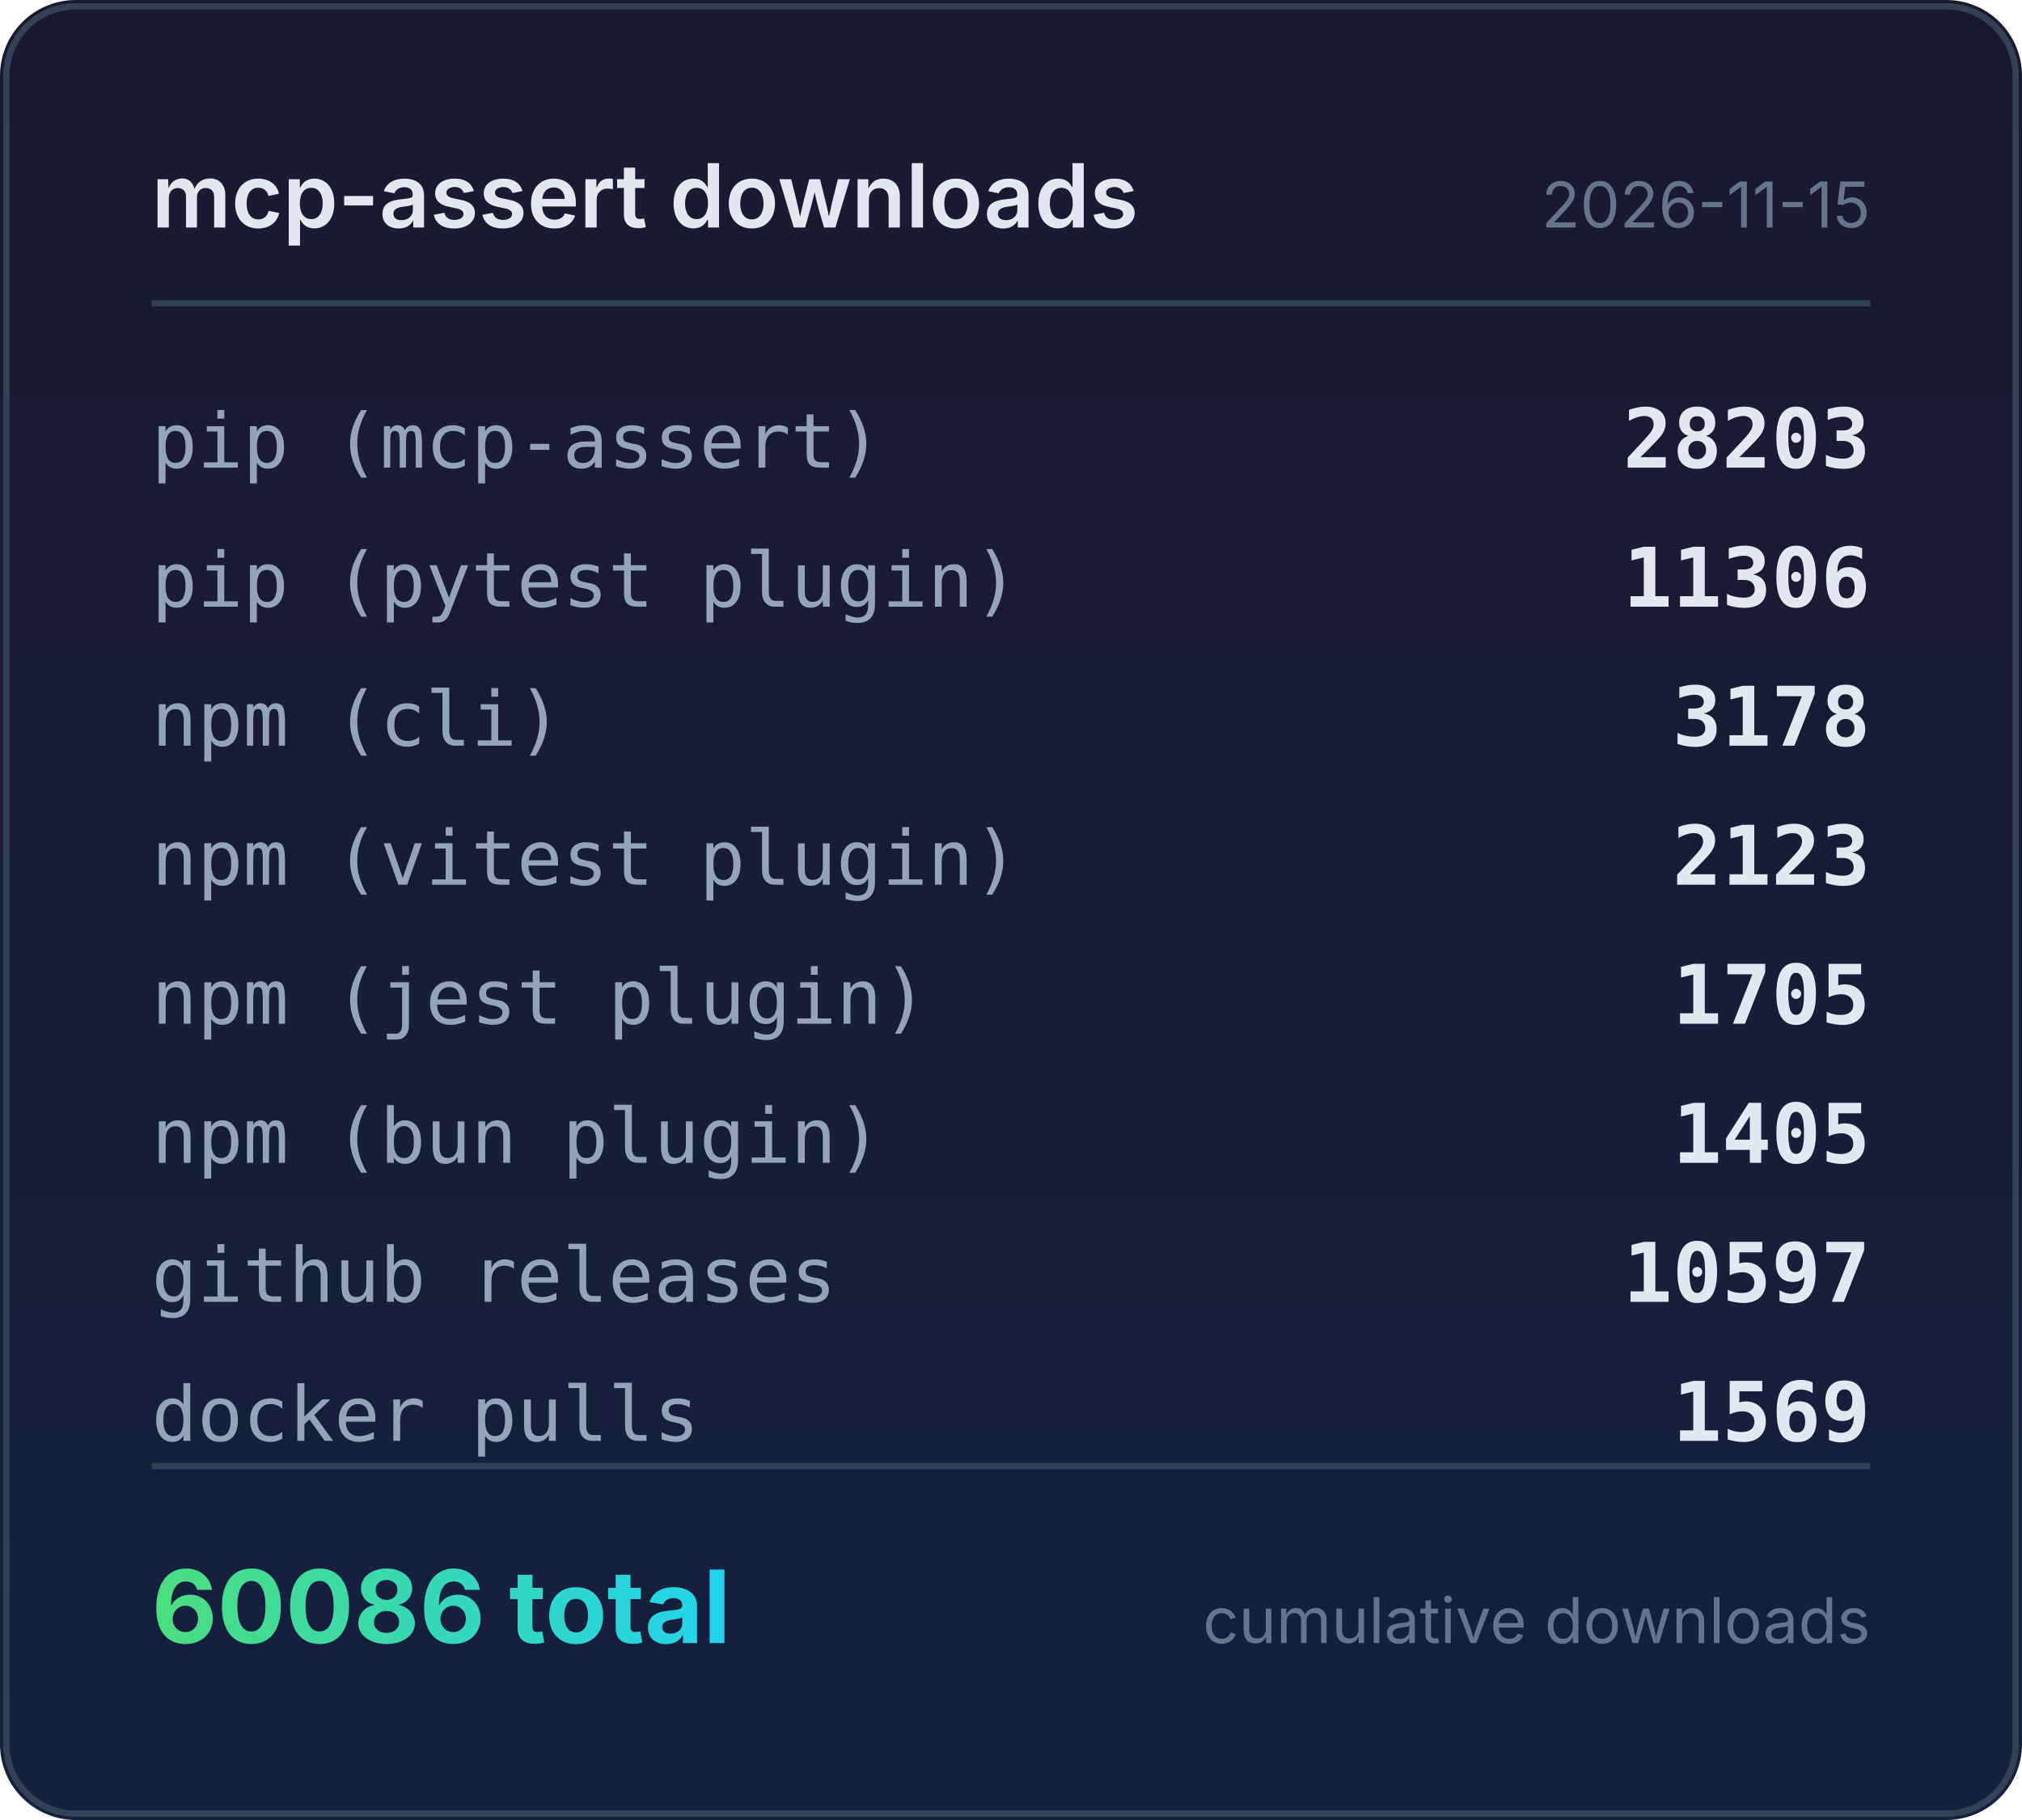
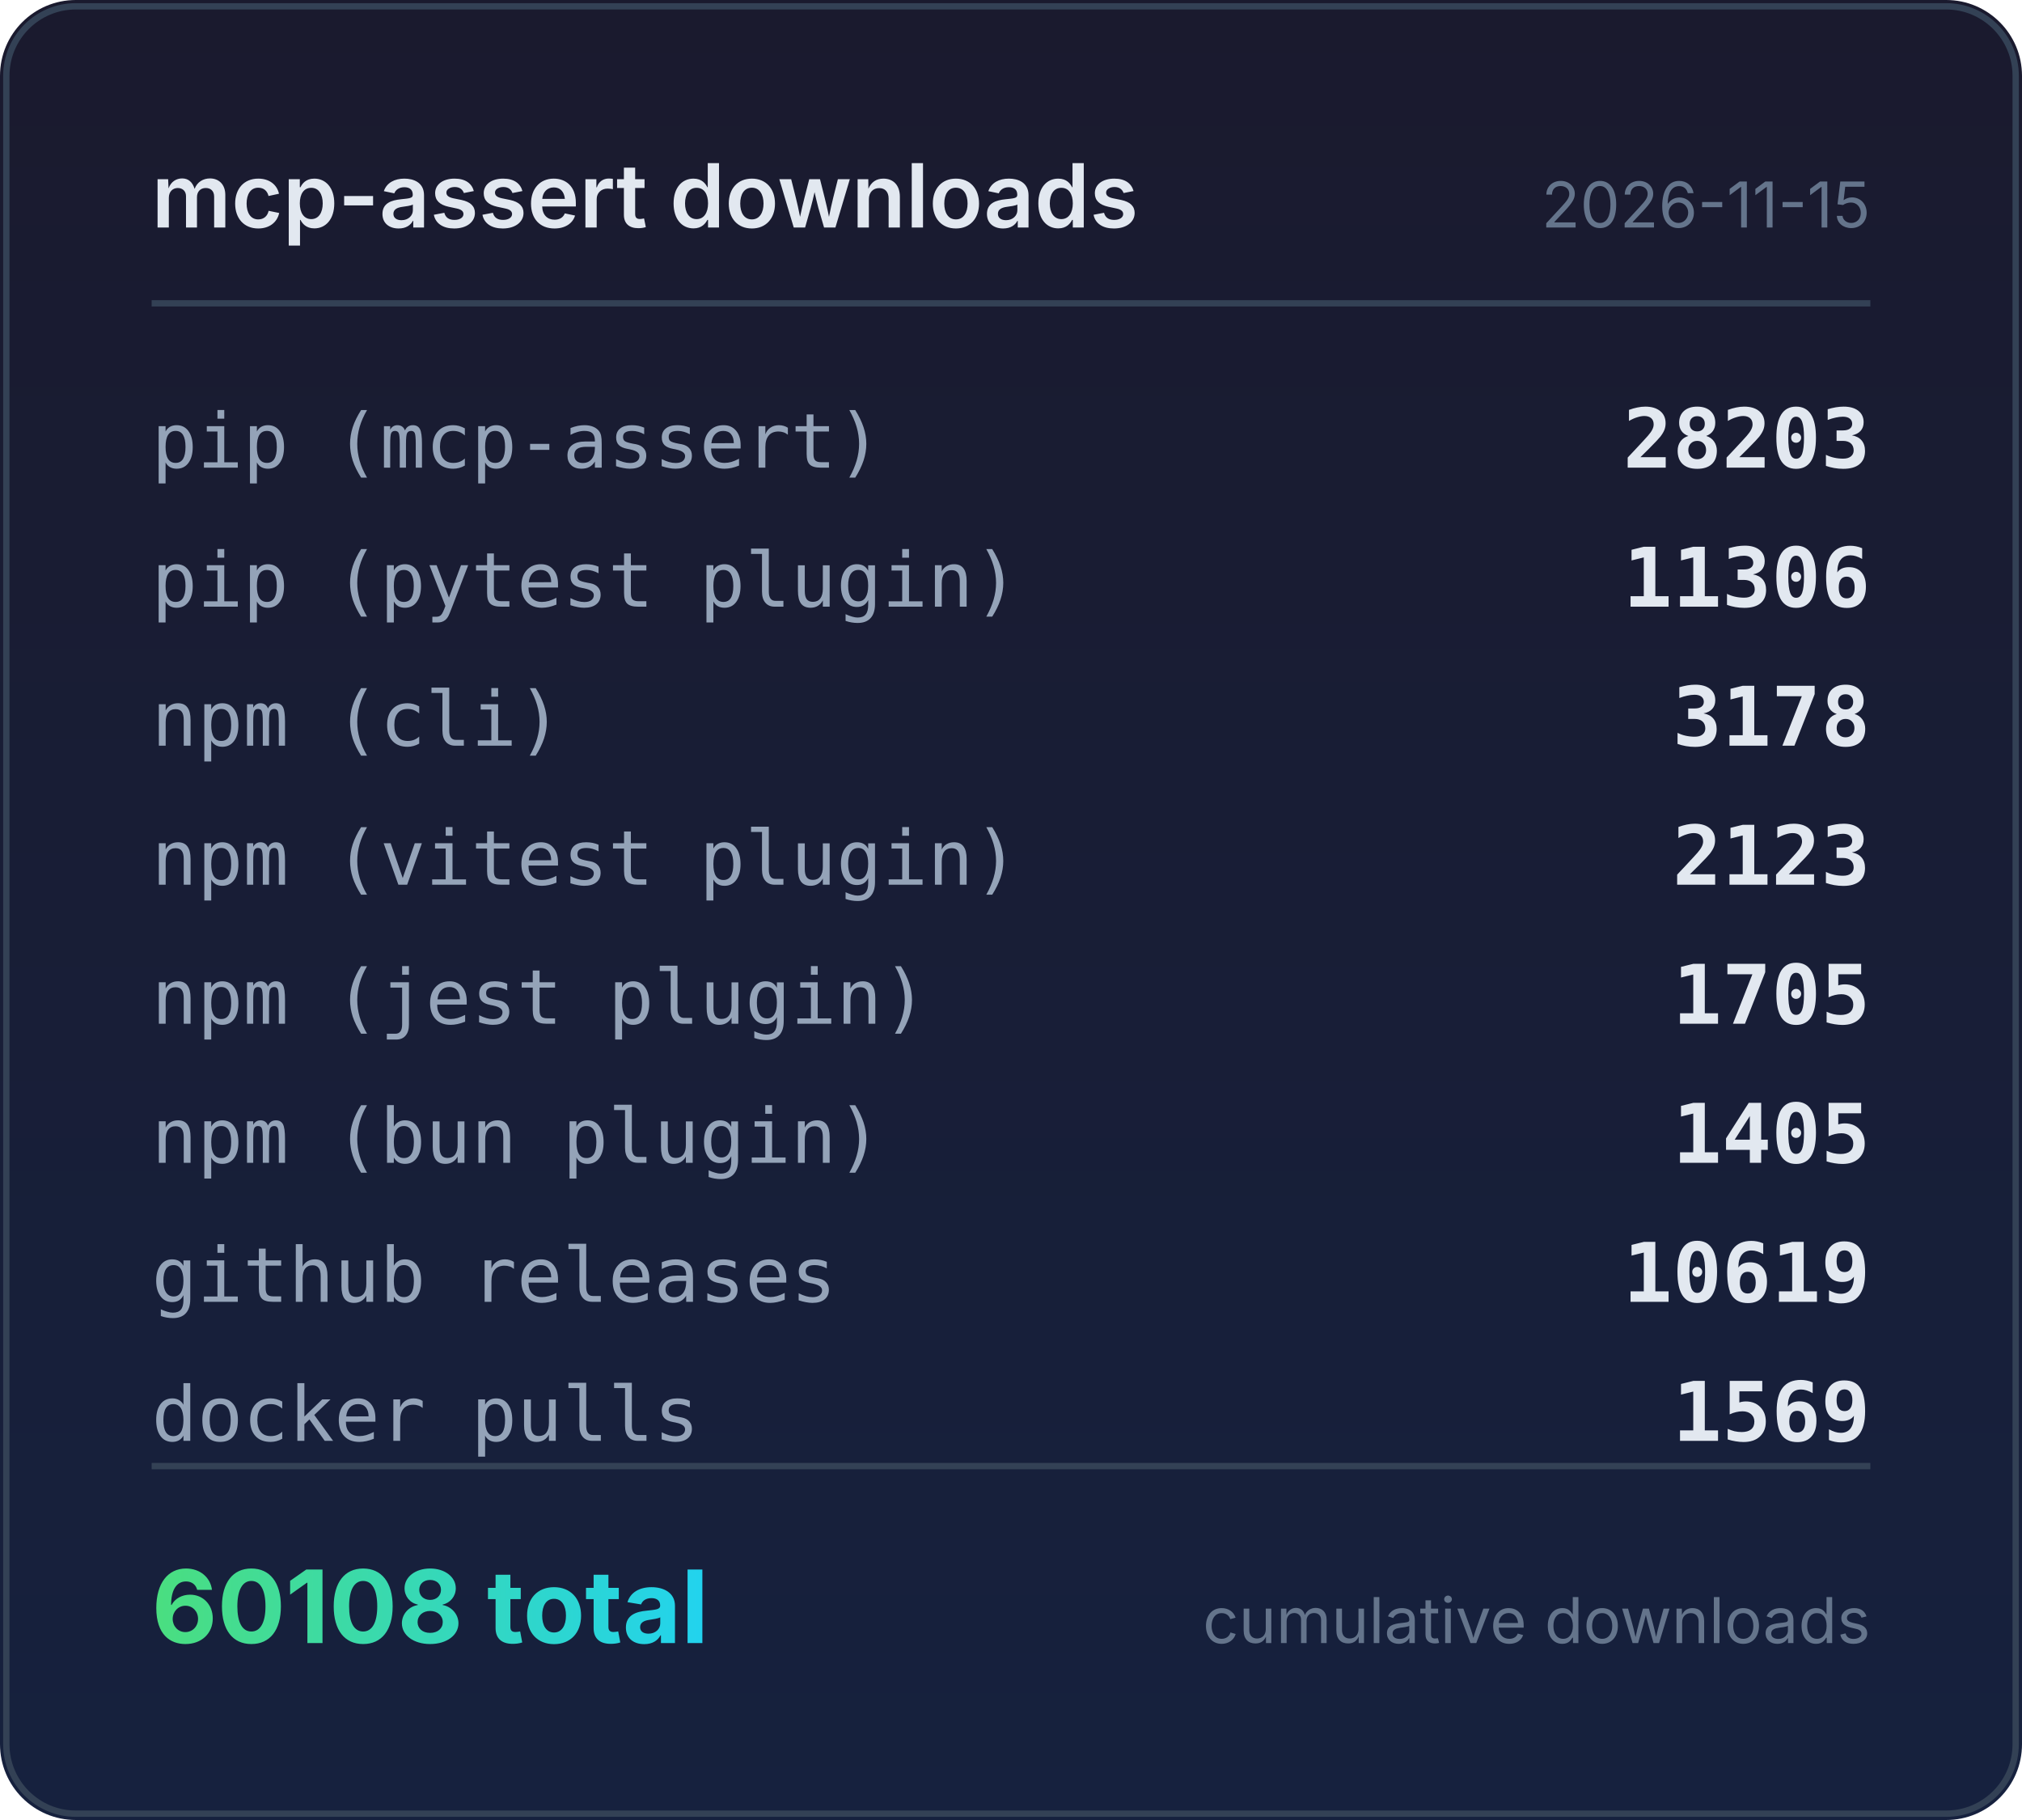
<svg xmlns="http://www.w3.org/2000/svg" width="320" height="288" viewBox="0 0 320 288">
  <defs>
    <linearGradient id="bg" x1="0" y1="0" x2="0" y2="1">
      <stop offset="0%" stop-color="#1a1a2e" />
      <stop offset="100%" stop-color="#16213e" />
    </linearGradient>
    <linearGradient id="accent" x1="0" y1="0" x2="1" y2="0">
      <stop offset="0%" stop-color="#4ade80" />
      <stop offset="100%" stop-color="#22d3ee" />
    </linearGradient>
  </defs>
  <rect width="320" height="288" rx="12" fill="url(#bg)" />
  <rect x="1" y="1" width="318" height="286" rx="11" fill="none" stroke="#334155" stroke-width="1" />
  <text x="24" y="36" fill="#e2e8f0" font-family="system-ui,-apple-system,sans-serif" font-size="14" font-weight="600">mcp-assert downloads</text>
  <text x="296" y="36" fill="#64748b" font-family="system-ui,-apple-system,sans-serif" font-size="10" text-anchor="end">2026-11-15</text>
  <line x1="24" y1="48" x2="296" y2="48" stroke="#334155" stroke-width="1" />
  <text x="24" y="74" fill="#94a3b8" font-family="ui-monospace,monospace" font-size="12">pip (mcp-assert)</text>
  <text x="296" y="74" fill="#e2e8f0" font-family="ui-monospace,monospace" font-size="13" font-weight="600" text-anchor="end">28203</text>
  <text x="24" y="96" fill="#94a3b8" font-family="ui-monospace,monospace" font-size="12">pip (pytest plugin)</text>
  <text x="296" y="96" fill="#e2e8f0" font-family="ui-monospace,monospace" font-size="13" font-weight="600" text-anchor="end">11306</text>
  <text x="24" y="118" fill="#94a3b8" font-family="ui-monospace,monospace" font-size="12">npm (cli)</text>
  <text x="296" y="118" fill="#e2e8f0" font-family="ui-monospace,monospace" font-size="13" font-weight="600" text-anchor="end">3178</text>
  <text x="24" y="140" fill="#94a3b8" font-family="ui-monospace,monospace" font-size="12">npm (vitest plugin)</text>
  <text x="296" y="140" fill="#e2e8f0" font-family="ui-monospace,monospace" font-size="13" font-weight="600" text-anchor="end">2123</text>
  <text x="24" y="162" fill="#94a3b8" font-family="ui-monospace,monospace" font-size="12">npm (jest plugin)</text>
  <text x="296" y="162" fill="#e2e8f0" font-family="ui-monospace,monospace" font-size="13" font-weight="600" text-anchor="end">1705</text>
  <text x="24" y="184" fill="#94a3b8" font-family="ui-monospace,monospace" font-size="12">npm (bun plugin)</text>
  <text x="296" y="184" fill="#e2e8f0" font-family="ui-monospace,monospace" font-size="13" font-weight="600" text-anchor="end">1405</text>
  <text x="24" y="206" fill="#94a3b8" font-family="ui-monospace,monospace" font-size="12">github releases</text>
-   <text x="296" y="206" fill="#e2e8f0" font-family="ui-monospace,monospace" font-size="13" font-weight="600" text-anchor="end">10597</text>
+   <text x="296" y="206" fill="#e2e8f0" font-family="ui-monospace,monospace" font-size="13" font-weight="600" text-anchor="end">10619</text>
  <text x="24" y="228" fill="#94a3b8" font-family="ui-monospace,monospace" font-size="12">docker pulls</text>
  <text x="296" y="228" fill="#e2e8f0" font-family="ui-monospace,monospace" font-size="13" font-weight="600" text-anchor="end">1569</text>
  <line x1="24" y1="232" x2="296" y2="232" stroke="#334155" stroke-width="1" />
-   <text x="24" y="260" fill="url(#accent)" font-family="system-ui,-apple-system,sans-serif" font-size="16" font-weight="700">60086 total</text>
+   <text x="24" y="260" fill="url(#accent)" font-family="system-ui,-apple-system,sans-serif" font-size="16" font-weight="700">60108 total</text>
  <text x="296" y="260" fill="#64748b" font-family="system-ui,-apple-system,sans-serif" font-size="10" text-anchor="end">cumulative downloads</text>
</svg>
